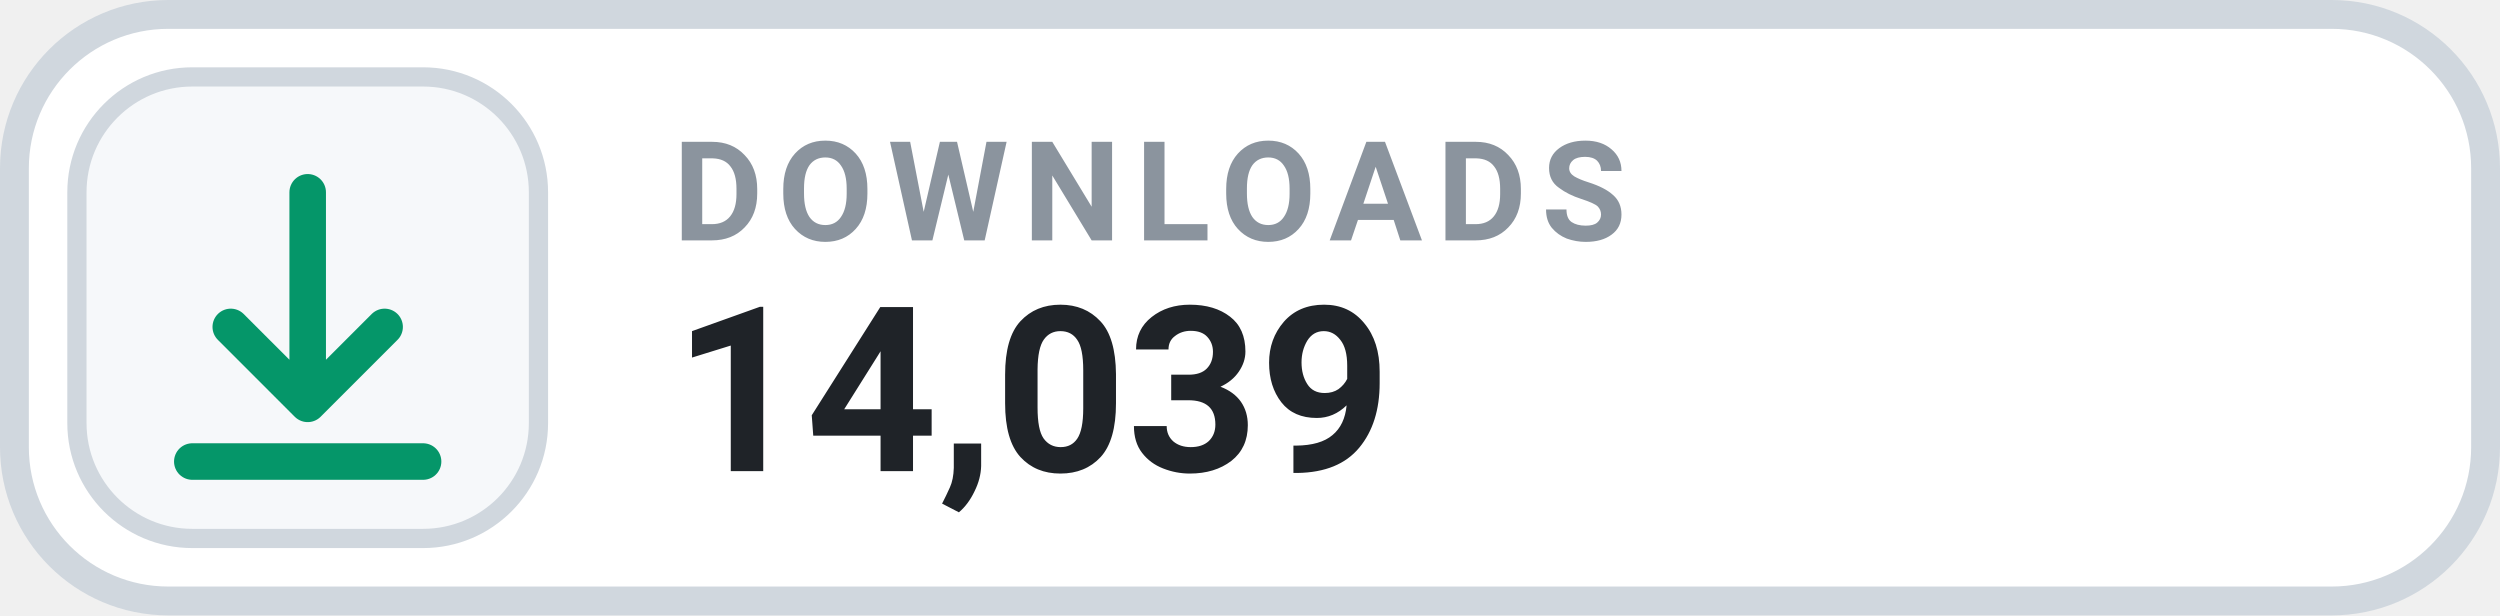
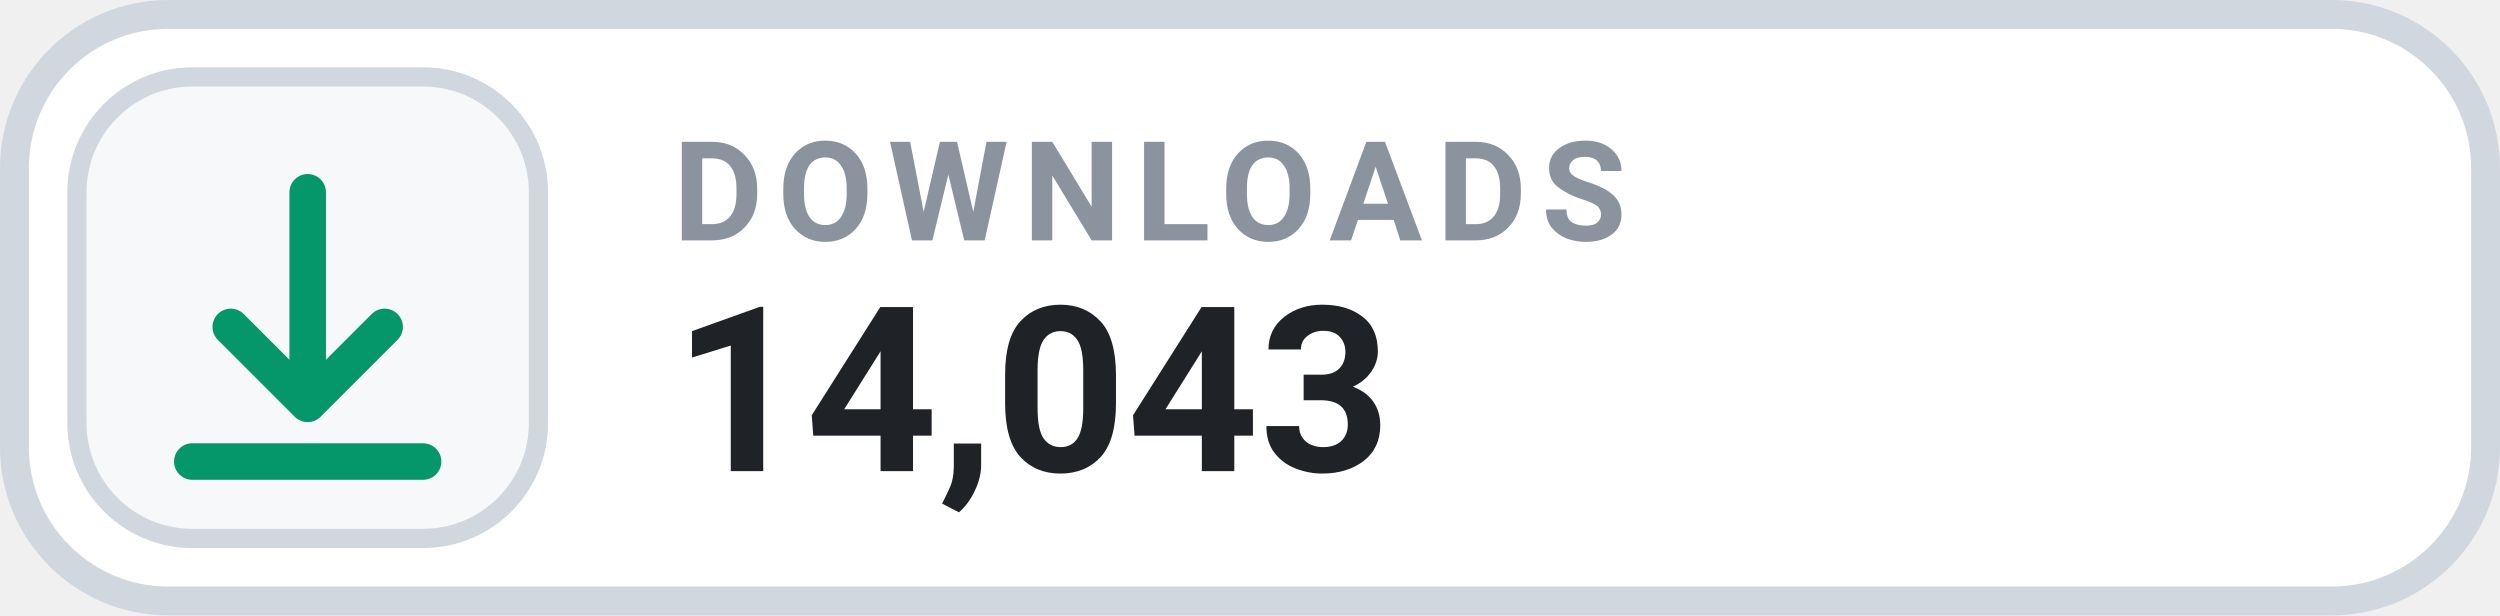
- <svg xmlns="http://www.w3.org/2000/svg" width="130" height="32" viewBox="0 0 130 32" role="img" aria-label="DOWNLOADS 14,039">
+ <svg xmlns="http://www.w3.org/2000/svg" width="130" height="32" viewBox="0 0 130 32" role="img" aria-label="DOWNLOADS 14,043">
  <rect x=".75" y=".75" width="128.5" height="30.5" rx="8" fill="#FFFFFF" stroke="#D0D7DE" stroke-width="1.5" />
  <rect x="4" y="4" width="24" height="24" rx="6" fill="#F6F8FA" stroke="#D0D7DE" stroke-width="1" />
  <g transform="translate(16 16)" style="color:#059669;">
    <path d="M0 -6 v11 m0 0 l4 -4 m-4 4 l-4 -4 M-6 8 h12" fill="none" stroke="currentColor" stroke-width="1.9" stroke-linecap="round" stroke-linejoin="round" />
  </g>
  <text x="35" y="12.5" fill="#8B949E" font-family="-apple-system,BlinkMacSystemFont,'Segoe UI',Roboto,Helvetica,Arial,sans-serif" font-size="7.2" font-weight="700" letter-spacing=".75">DOWNLOADS</text>
-   <text x="35" y="24.5" fill="#1F2328" font-family="-apple-system,BlinkMacSystemFont,'Segoe UI',Roboto,Helvetica,Arial,sans-serif" font-size="12" font-weight="700">14,039</text>
+   <text x="35" y="24.5" fill="#1F2328" font-family="-apple-system,BlinkMacSystemFont,'Segoe UI',Roboto,Helvetica,Arial,sans-serif" font-size="12" font-weight="700">14,043</text>
</svg>
